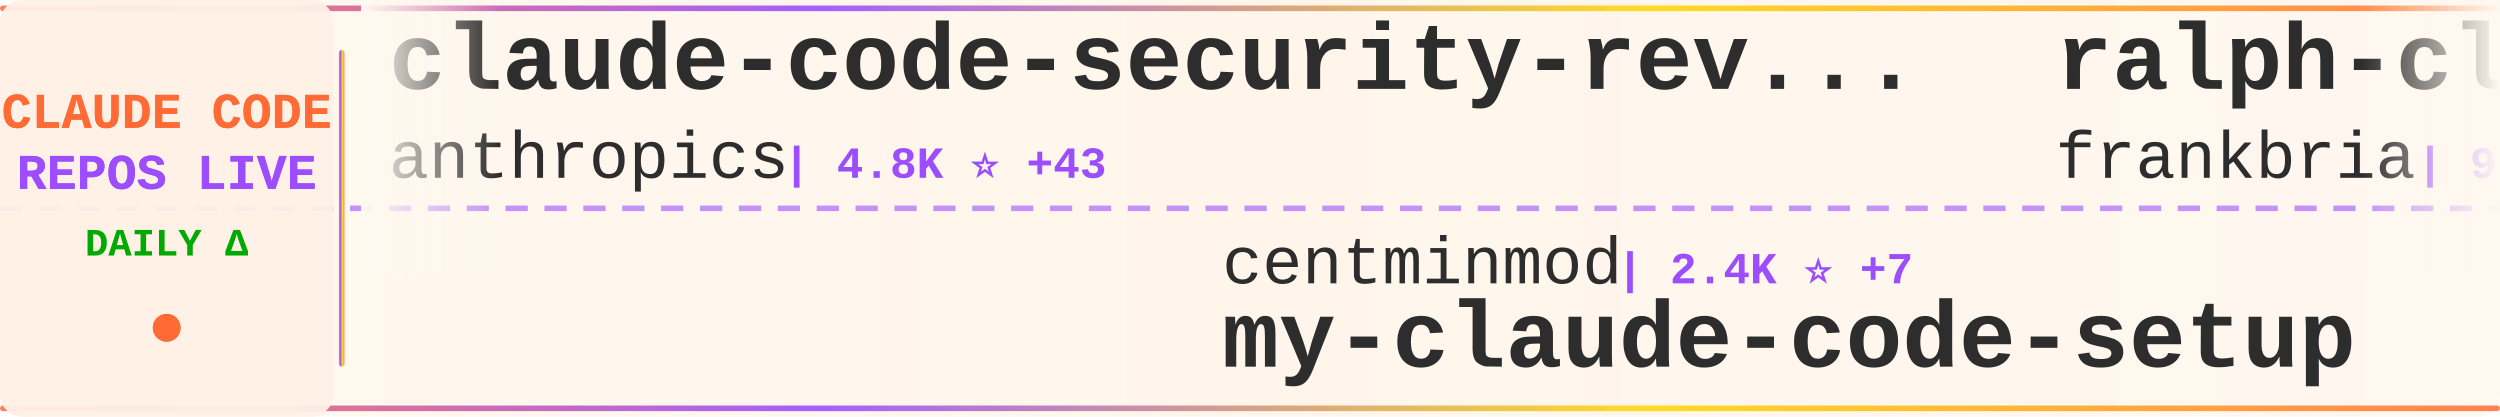
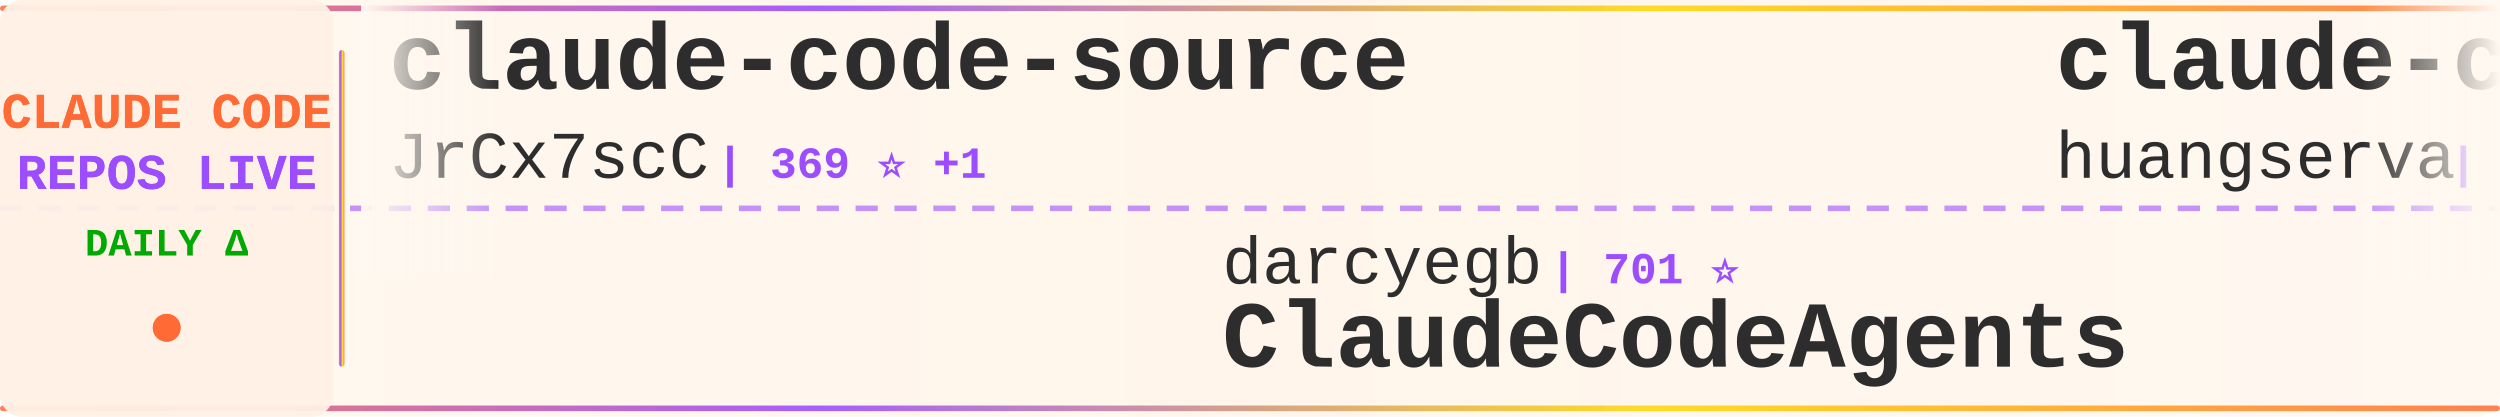
<svg xmlns="http://www.w3.org/2000/svg" width="900" height="150">
  <defs>
    <linearGradient id="tickerBg" x1="0%" y1="0%" x2="100%" y2="0%">
      <stop offset="0%" style="stop-color:#fff8f0;stop-opacity:0.98" />
      <stop offset="50%" style="stop-color:#fff5eb;stop-opacity:1" />
      <stop offset="100%" style="stop-color:#fff8f0;stop-opacity:0.98" />
    </linearGradient>
    <linearGradient id="borderGrad" x1="0%" y1="0%" x2="100%" y2="0%">
      <stop offset="0%" style="stop-color:#FF6B35;stop-opacity:0.85">
        <animate attributeName="stop-opacity" values="0.85;1;0.85" dur="2s" repeatCount="indefinite" />
      </stop>
      <stop offset="33%" style="stop-color:#9C4EFF;stop-opacity:0.9">
        <animate attributeName="stop-opacity" values="0.9;1;0.9" dur="2.2s" repeatCount="indefinite" />
      </stop>
      <stop offset="66%" style="stop-color:#FFD700;stop-opacity:0.85">
        <animate attributeName="stop-opacity" values="0.85;1;0.85" dur="1.8s" repeatCount="indefinite" />
      </stop>
      <stop offset="100%" style="stop-color:#FF6B35;stop-opacity:0.85">
        <animate attributeName="stop-opacity" values="0.85;1;0.85" dur="2s" repeatCount="indefinite" />
      </stop>
    </linearGradient>
    <filter id="textGlow">
      <feGaussianBlur stdDeviation="0.15" result="coloredBlur" />
      <feMerge>
        <feMergeNode in="coloredBlur" />
        <feMergeNode in="SourceGraphic" />
      </feMerge>
    </filter>
    <filter id="metricGlow">
      <feGaussianBlur stdDeviation="0.2" result="coloredBlur" />
      <feMerge>
        <feMergeNode in="coloredBlur" />
        <feMergeNode in="SourceGraphic" />
      </feMerge>
    </filter>
    <linearGradient id="leftFade" x1="0%" y1="0%" x2="100%" y2="0%">
      <stop offset="0%" style="stop-color:#fff8f0;stop-opacity:1" />
      <stop offset="100%" style="stop-color:#fff8f0;stop-opacity:0" />
    </linearGradient>
    <linearGradient id="rightFade" x1="0%" y1="0%" x2="100%" y2="0%">
      <stop offset="0%" style="stop-color:#fff8f0;stop-opacity:0" />
      <stop offset="100%" style="stop-color:#fff8f0;stop-opacity:1" />
    </linearGradient>
  </defs>
  <rect width="900" height="150" fill="url(#tickerBg)" rx="8" />
  <rect x="0" y="2" width="900" height="2" fill="url(#borderGrad)" rx="1" />
  <rect x="0" y="146" width="900" height="2" fill="url(#borderGrad)" rx="1" />
  <line x1="0" y1="75" x2="900" y2="75" stroke="#9C4EFF" stroke-width="2" stroke-dasharray="8 6" opacity="0.6" />
  <rect x="0" y="0" width="120" height="150" fill="#fff0e6" opacity="0.95" rx="8" />
  <text x="60" y="46" font-family="'Courier New', monospace" font-size="18" font-weight="bold" fill="#FF6B35" text-anchor="middle" filter="url(#textGlow)">
    CLAUDE CODE
  </text>
  <text x="60" y="68" font-family="'Courier New', monospace" font-size="18" font-weight="bold" fill="#9C4EFF" text-anchor="middle" filter="url(#textGlow)">
    REPOS LIVE
  </text>
  <text x="60" y="92" font-family="'Courier New', monospace" font-size="14" font-weight="bold" fill="#00aa00" text-anchor="middle">
    DAILY Δ
  </text>
  <circle cx="60" cy="118" r="5" fill="#FF6B35" filter="url(#metricGlow)">
    <animate attributeName="r" values="4;6;4" dur="1.5s" repeatCount="indefinite" />
    <animate attributeName="opacity" values="0.6;1;0.6" dur="1.5s" repeatCount="indefinite" />
  </circle>
  <rect x="122" y="18" width="2" height="114" fill="url(#borderGrad)" rx="1" />
  <clipPath id="tickerClip">
    <rect x="130" y="0" width="770" height="150" />
  </clipPath>
  <g clip-path="url(#tickerClip)">
    <g id="tickerItems">
      <animateTransform attributeName="transform" attributeType="XML" type="translate" from="0 0" to="-3000 0" dur="54s" repeatCount="indefinite" />
      <g transform="translate(0, 0)">
-         <text x="140" y="32" font-family="'Courier New', monospace" font-size="34" font-weight="bold" fill="#2d2d2d">claude-code-security-rev...</text>
-         <text x="140" y="64" font-family="'Courier New', monospace" font-size="24" font-weight="normal" fill="#2d2d2d" opacity="1.0">anthropics</text>
-         <text x="282" y="64" font-family="'Courier New', monospace" font-size="16" font-weight="bold" fill="#9C4EFF"> | 4.8K ⭐ +43</text>
+         <text x="140" y="32" font-family="'Courier New', monospace" font-size="34" font-weight="bold" fill="#2d2d2d">claude-code-source</text>
+         <text x="140" y="64" font-family="'Courier New', monospace" font-size="24" font-weight="normal" fill="#2d2d2d" opacity="1.0">JrCx7scC</text>
+         <text x="258" y="64" font-family="'Courier New', monospace" font-size="16" font-weight="bold" fill="#9C4EFF"> | 369 ⭐ +1</text>
      </g>
      <g transform="translate(300, 0)">
-         <text x="140" y="102" font-family="'Courier New', monospace" font-size="24" font-weight="normal" fill="#2d2d2d" opacity="1.0">centminmod</text>
-         <text x="282" y="102" font-family="'Courier New', monospace" font-size="16" font-weight="bold" fill="#9C4EFF"> | 2.4K ⭐ +7</text>
-         <text x="140" y="132" font-family="'Courier New', monospace" font-size="34" font-weight="bold" fill="#2d2d2d">my-claude-code-setup</text>
+         <text x="140" y="102" font-family="'Courier New', monospace" font-size="24" font-weight="normal" fill="#2d2d2d" opacity="1.0">darcyegb</text>
+         <text x="258" y="102" font-family="'Courier New', monospace" font-size="16" font-weight="bold" fill="#9C4EFF"> | 701 ⭐</text>
+         <text x="140" y="132" font-family="'Courier New', monospace" font-size="34" font-weight="bold" fill="#2d2d2d">ClaudeCodeAgents</text>
      </g>
      <g transform="translate(600, 0)">
+         <text x="140" y="32" font-family="'Courier New', monospace" font-size="34" font-weight="bold" fill="#2d2d2d">claude-code-cli</text>
+         <text x="140" y="64" font-family="'Courier New', monospace" font-size="24" font-weight="normal" fill="#2d2d2d" opacity="1.0">huangserva</text>
+         <text x="282" y="64" font-family="'Courier New', monospace" font-size="16" font-weight="bold" fill="#9C4EFF"> | 588 ⭐</text>
+       </g>
+       <g transform="translate(900, 0)">
+         <text x="140" y="102" font-family="'Courier New', monospace" font-size="24" font-weight="normal" fill="#2d2d2d" opacity="1.0">Yeachan-Heo</text>
+         <text x="294" y="102" font-family="'Courier New', monospace" font-size="16" font-weight="bold" fill="#9C4EFF"> | 34.9K ⭐ +113</text>
+         <text x="140" y="132" font-family="'Courier New', monospace" font-size="34" font-weight="bold" fill="#2d2d2d">oh-my-claudecode</text>
+       </g>
+       <g transform="translate(1200, 0)">
        <text x="140" y="32" font-family="'Courier New', monospace" font-size="34" font-weight="bold" fill="#2d2d2d">ralph-claude-code</text>
        <text x="140" y="64" font-family="'Courier New', monospace" font-size="24" font-weight="normal" fill="#2d2d2d" opacity="1.0">frankbria</text>
-         <text x="270" y="64" font-family="'Courier New', monospace" font-size="16" font-weight="bold" fill="#9C4EFF"> | 9.2K ⭐ +9</text>
-       </g>
-       <g transform="translate(900, 0)">
-         <text x="140" y="102" font-family="'Courier New', monospace" font-size="24" font-weight="normal" fill="#2d2d2d" opacity="1.0">LING71671</text>
-         <text x="270" y="102" font-family="'Courier New', monospace" font-size="16" font-weight="bold" fill="#9C4EFF"> | 863 ⭐ +2</text>
-         <text x="140" y="132" font-family="'Courier New', monospace" font-size="34" font-weight="bold" fill="#2d2d2d">Open-ClaudeCode</text>
-       </g>
-       <g transform="translate(1200, 0)">
-         <text x="140" y="32" font-family="'Courier New', monospace" font-size="34" font-weight="bold" fill="#2d2d2d">ralph</text>
-         <text x="140" y="64" font-family="'Courier New', monospace" font-size="24" font-weight="normal" fill="#2d2d2d" opacity="1.0">snarktank</text>
-         <text x="270" y="64" font-family="'Courier New', monospace" font-size="16" font-weight="bold" fill="#9C4EFF"> | 19.6K ⭐ +70</text>
+         <text x="270" y="64" font-family="'Courier New', monospace" font-size="16" font-weight="bold" fill="#9C4EFF"> | 9.2K ⭐ +11</text>
      </g>
      <g transform="translate(1500, 0)">
-         <text x="140" y="102" font-family="'Courier New', monospace" font-size="24" font-weight="normal" fill="#2d2d2d" opacity="1.0">disler</text>
-         <text x="234" y="102" font-family="'Courier New', monospace" font-size="16" font-weight="bold" fill="#9C4EFF"> | 1.2K ⭐ +15</text>
-         <text x="140" y="132" font-family="'Courier New', monospace" font-size="34" font-weight="bold" fill="#2d2d2d">pi-vs-claude-code</text>
+         <text x="140" y="102" font-family="'Courier New', monospace" font-size="24" font-weight="normal" fill="#2d2d2d" opacity="1.0">Maciek-roboblog</text>
+         <text x="342" y="102" font-family="'Courier New', monospace" font-size="16" font-weight="bold" fill="#9C4EFF"> | 8.1K ⭐ +8</text>
+         <text x="140" y="132" font-family="'Courier New', monospace" font-size="34" font-weight="bold" fill="#2d2d2d">Claude-Code-Usage-Monito...</text>
      </g>
      <g transform="translate(1800, 0)">
-         <text x="140" y="32" font-family="'Courier New', monospace" font-size="34" font-weight="bold" fill="#2d2d2d">Claude-Code</text>
-         <text x="140" y="64" font-family="'Courier New', monospace" font-size="24" font-weight="normal" fill="#2d2d2d" opacity="1.0">KPR111</text>
-         <text x="234" y="64" font-family="'Courier New', monospace" font-size="16" font-weight="bold" fill="#9C4EFF"> | 17 ⭐</text>
+         <text x="140" y="32" font-family="'Courier New', monospace" font-size="34" font-weight="bold" fill="#2d2d2d">antigravity-awesome-skil...</text>
+         <text x="140" y="64" font-family="'Courier New', monospace" font-size="24" font-weight="normal" fill="#2d2d2d" opacity="1.0">sickn33</text>
+         <text x="246" y="64" font-family="'Courier New', monospace" font-size="16" font-weight="bold" fill="#9C4EFF"> | 38.8K ⭐ +139</text>
      </g>
      <g transform="translate(2100, 0)">
-         <text x="140" y="102" font-family="'Courier New', monospace" font-size="24" font-weight="normal" fill="#2d2d2d" opacity="1.0">catlog22</text>
-         <text x="258" y="102" font-family="'Courier New', monospace" font-size="16" font-weight="bold" fill="#9C4EFF"> | 2.0K ⭐ +5</text>
-         <text x="140" y="132" font-family="'Courier New', monospace" font-size="34" font-weight="bold" fill="#2d2d2d">Claude-Code-Workflow</text>
+         <text x="140" y="102" font-family="'Courier New', monospace" font-size="24" font-weight="normal" fill="#2d2d2d" opacity="1.0">hangsman</text>
+         <text x="258" y="102" font-family="'Courier New', monospace" font-size="16" font-weight="bold" fill="#9C4EFF"> | 781 ⭐ +1</text>
+         <text x="140" y="132" font-family="'Courier New', monospace" font-size="34" font-weight="bold" fill="#2d2d2d">claude-code-source</text>
      </g>
      <g transform="translate(2400, 0)">
-         <text x="140" y="32" font-family="'Courier New', monospace" font-size="34" font-weight="bold" fill="#2d2d2d">claude-code-from-source</text>
-         <text x="140" y="64" font-family="'Courier New', monospace" font-size="24" font-weight="normal" fill="#2d2d2d" opacity="1.0">alejandrobalderas</text>
-         <text x="366" y="64" font-family="'Courier New', monospace" font-size="16" font-weight="bold" fill="#9C4EFF"> | 2.1K ⭐ +18</text>
+         <text x="140" y="32" font-family="'Courier New', monospace" font-size="34" font-weight="bold" fill="#2d2d2d">Claude-Code-Source-Study</text>
+         <text x="140" y="64" font-family="'Courier New', monospace" font-size="24" font-weight="normal" fill="#2d2d2d" opacity="1.0">luyao618</text>
+         <text x="258" y="64" font-family="'Courier New', monospace" font-size="16" font-weight="bold" fill="#9C4EFF"> | 1.4K ⭐ +10</text>
      </g>
      <g transform="translate(2700, 0)">
-         <text x="140" y="102" font-family="'Courier New', monospace" font-size="24" font-weight="normal" fill="#2d2d2d" opacity="1.0">anthropics</text>
-         <text x="282" y="102" font-family="'Courier New', monospace" font-size="16" font-weight="bold" fill="#9C4EFF"> | 847 ⭐</text>
-         <text x="140" y="132" font-family="'Courier New', monospace" font-size="34" font-weight="bold" fill="#2d2d2d">claude-code-base-action</text>
+         <text x="140" y="102" font-family="'Courier New', monospace" font-size="24" font-weight="normal" fill="#2d2d2d" opacity="1.0">shareAI-lab</text>
+         <text x="294" y="102" font-family="'Courier New', monospace" font-size="16" font-weight="bold" fill="#9C4EFF"> | 62.8K ⭐ +247</text>
+         <text x="140" y="132" font-family="'Courier New', monospace" font-size="34" font-weight="bold" fill="#2d2d2d">learn-claude-code</text>
      </g>
      <g transform="translate(3000, 0)">
-         <text x="140" y="32" font-family="'Courier New', monospace" font-size="34" font-weight="bold" fill="#2d2d2d">claude-code-security-rev...</text>
-         <text x="140" y="64" font-family="'Courier New', monospace" font-size="24" font-weight="normal" fill="#2d2d2d" opacity="1.0">anthropics</text>
-         <text x="282" y="64" font-family="'Courier New', monospace" font-size="16" font-weight="bold" fill="#9C4EFF"> | 4.8K ⭐ +43</text>
+         <text x="140" y="32" font-family="'Courier New', monospace" font-size="34" font-weight="bold" fill="#2d2d2d">claude-code-source</text>
+         <text x="140" y="64" font-family="'Courier New', monospace" font-size="24" font-weight="normal" fill="#2d2d2d" opacity="1.0">JrCx7scC</text>
+         <text x="258" y="64" font-family="'Courier New', monospace" font-size="16" font-weight="bold" fill="#9C4EFF"> | 369 ⭐ +1</text>
      </g>
      <g transform="translate(3300, 0)">
-         <text x="140" y="102" font-family="'Courier New', monospace" font-size="24" font-weight="normal" fill="#2d2d2d" opacity="1.0">centminmod</text>
-         <text x="282" y="102" font-family="'Courier New', monospace" font-size="16" font-weight="bold" fill="#9C4EFF"> | 2.4K ⭐ +7</text>
-         <text x="140" y="132" font-family="'Courier New', monospace" font-size="34" font-weight="bold" fill="#2d2d2d">my-claude-code-setup</text>
+         <text x="140" y="102" font-family="'Courier New', monospace" font-size="24" font-weight="normal" fill="#2d2d2d" opacity="1.0">darcyegb</text>
+         <text x="258" y="102" font-family="'Courier New', monospace" font-size="16" font-weight="bold" fill="#9C4EFF"> | 701 ⭐</text>
+         <text x="140" y="132" font-family="'Courier New', monospace" font-size="34" font-weight="bold" fill="#2d2d2d">ClaudeCodeAgents</text>
      </g>
      <g transform="translate(3600, 0)">
-         <text x="140" y="32" font-family="'Courier New', monospace" font-size="34" font-weight="bold" fill="#2d2d2d">ralph-claude-code</text>
-         <text x="140" y="64" font-family="'Courier New', monospace" font-size="24" font-weight="normal" fill="#2d2d2d" opacity="1.0">frankbria</text>
-         <text x="270" y="64" font-family="'Courier New', monospace" font-size="16" font-weight="bold" fill="#9C4EFF"> | 9.2K ⭐ +9</text>
+         <text x="140" y="32" font-family="'Courier New', monospace" font-size="34" font-weight="bold" fill="#2d2d2d">claude-code-cli</text>
+         <text x="140" y="64" font-family="'Courier New', monospace" font-size="24" font-weight="normal" fill="#2d2d2d" opacity="1.0">huangserva</text>
+         <text x="282" y="64" font-family="'Courier New', monospace" font-size="16" font-weight="bold" fill="#9C4EFF"> | 588 ⭐</text>
      </g>
      <g transform="translate(3900, 0)">
-         <text x="140" y="102" font-family="'Courier New', monospace" font-size="24" font-weight="normal" fill="#2d2d2d" opacity="1.0">LING71671</text>
-         <text x="270" y="102" font-family="'Courier New', monospace" font-size="16" font-weight="bold" fill="#9C4EFF"> | 863 ⭐ +2</text>
-         <text x="140" y="132" font-family="'Courier New', monospace" font-size="34" font-weight="bold" fill="#2d2d2d">Open-ClaudeCode</text>
+         <text x="140" y="102" font-family="'Courier New', monospace" font-size="24" font-weight="normal" fill="#2d2d2d" opacity="1.0">Yeachan-Heo</text>
+         <text x="294" y="102" font-family="'Courier New', monospace" font-size="16" font-weight="bold" fill="#9C4EFF"> | 34.9K ⭐ +113</text>
+         <text x="140" y="132" font-family="'Courier New', monospace" font-size="34" font-weight="bold" fill="#2d2d2d">oh-my-claudecode</text>
      </g>
    </g>
  </g>
  <rect x="130" y="0" width="50" height="100" fill="url(#leftFade)" />
  <rect x="850" y="0" width="50" height="100" fill="url(#rightFade)" />
</svg>
